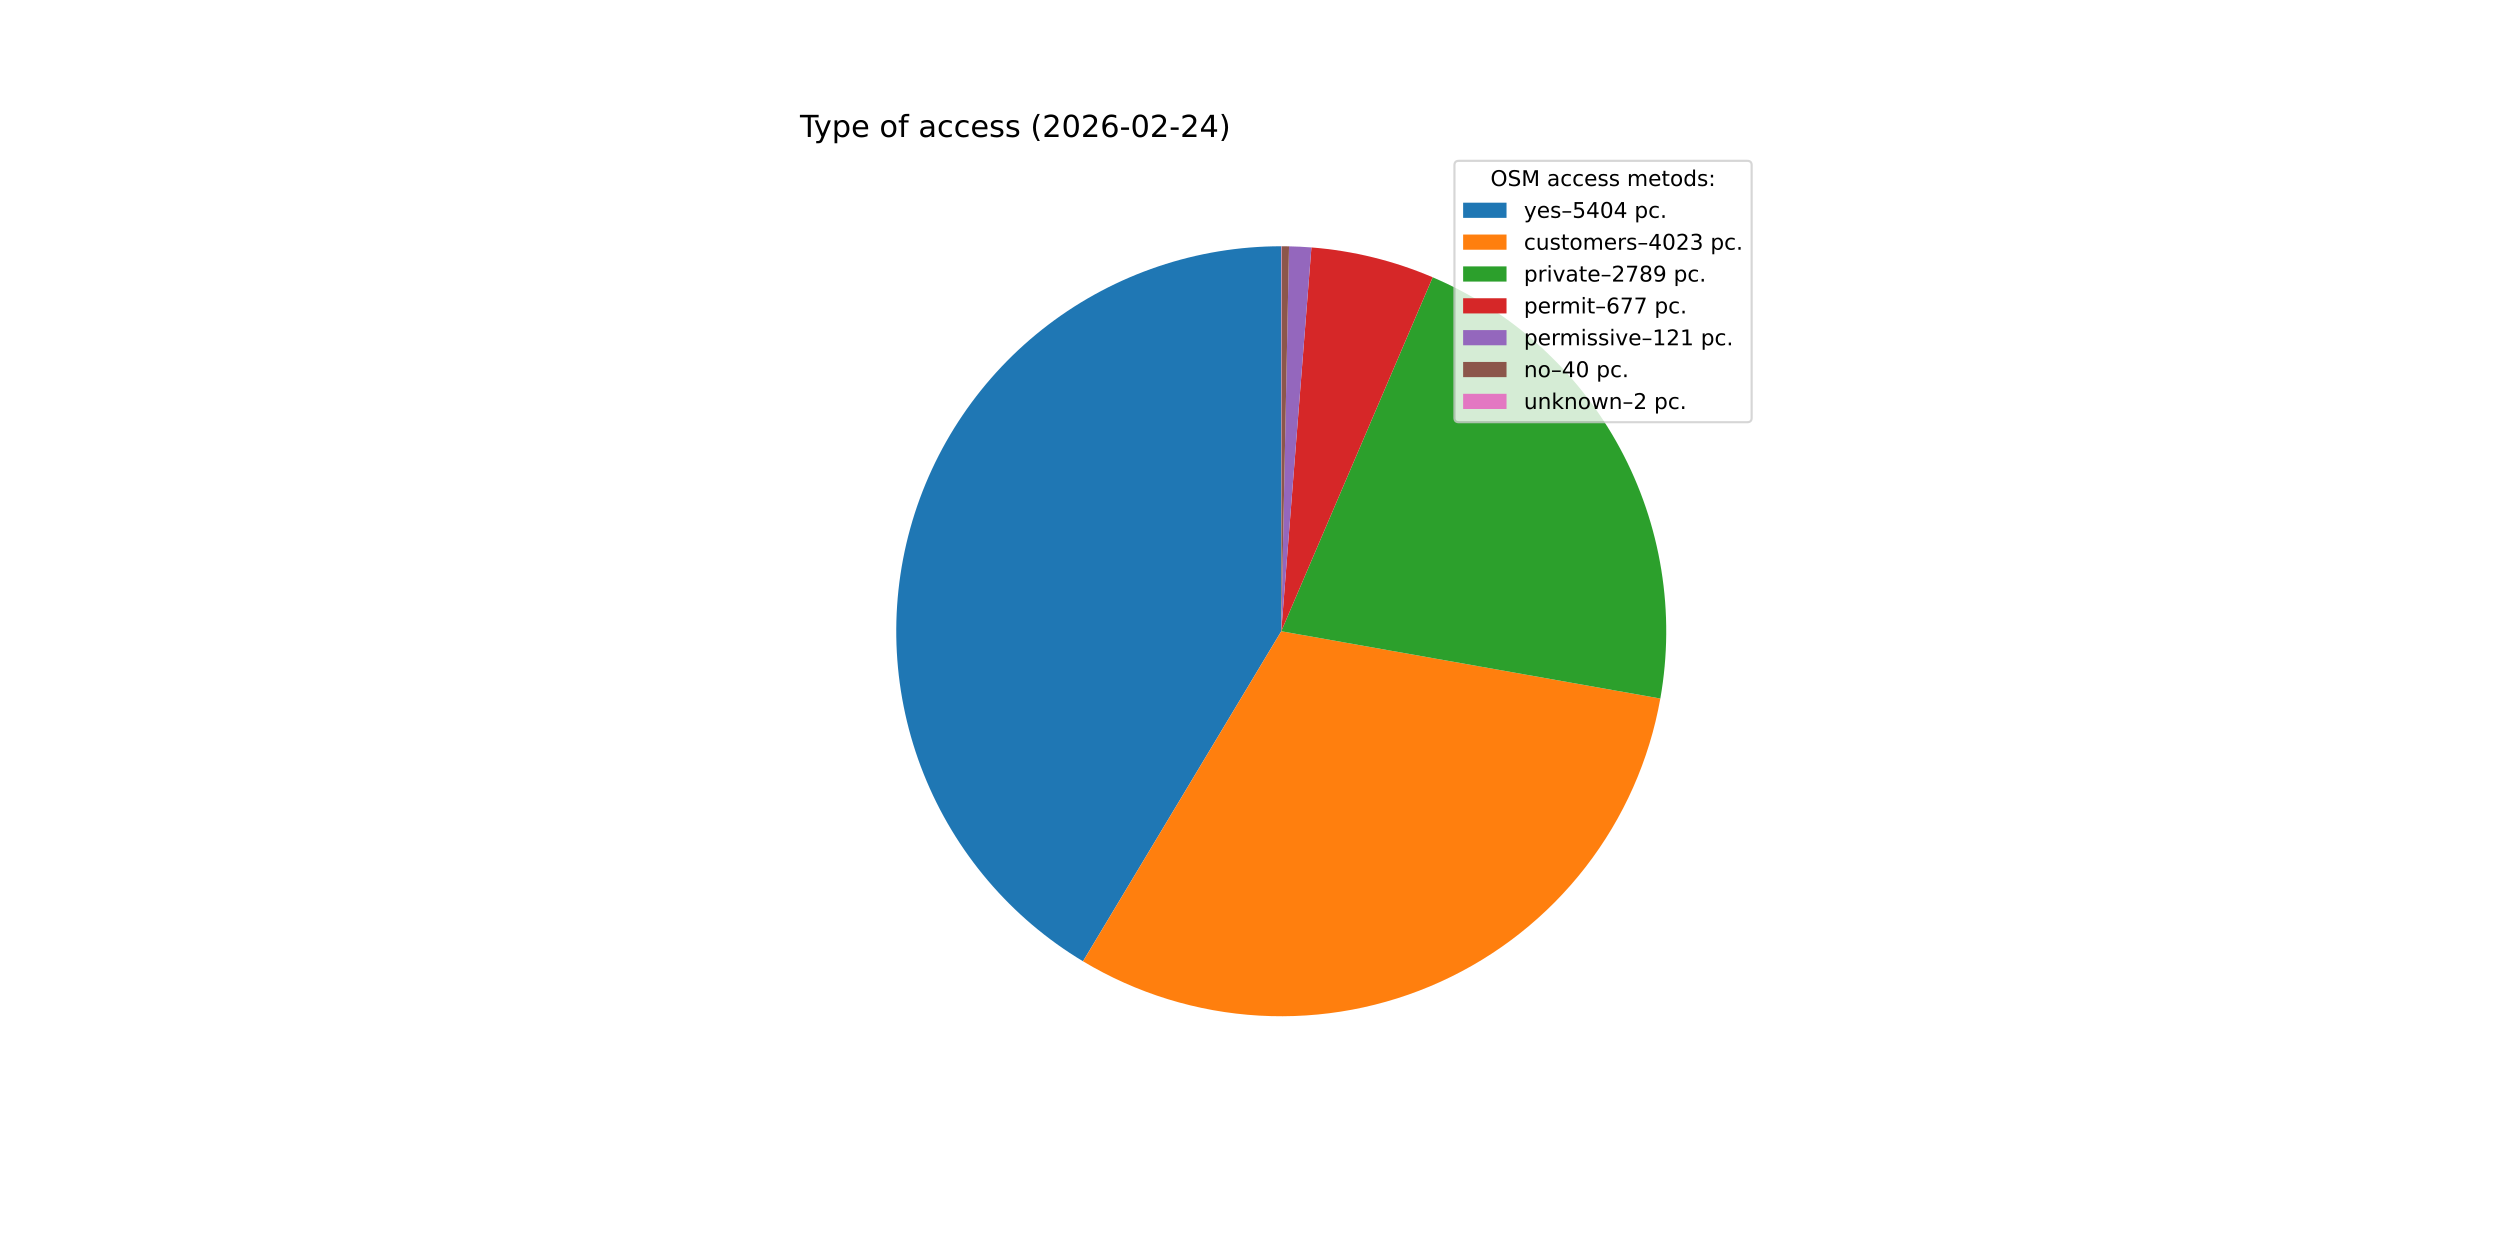
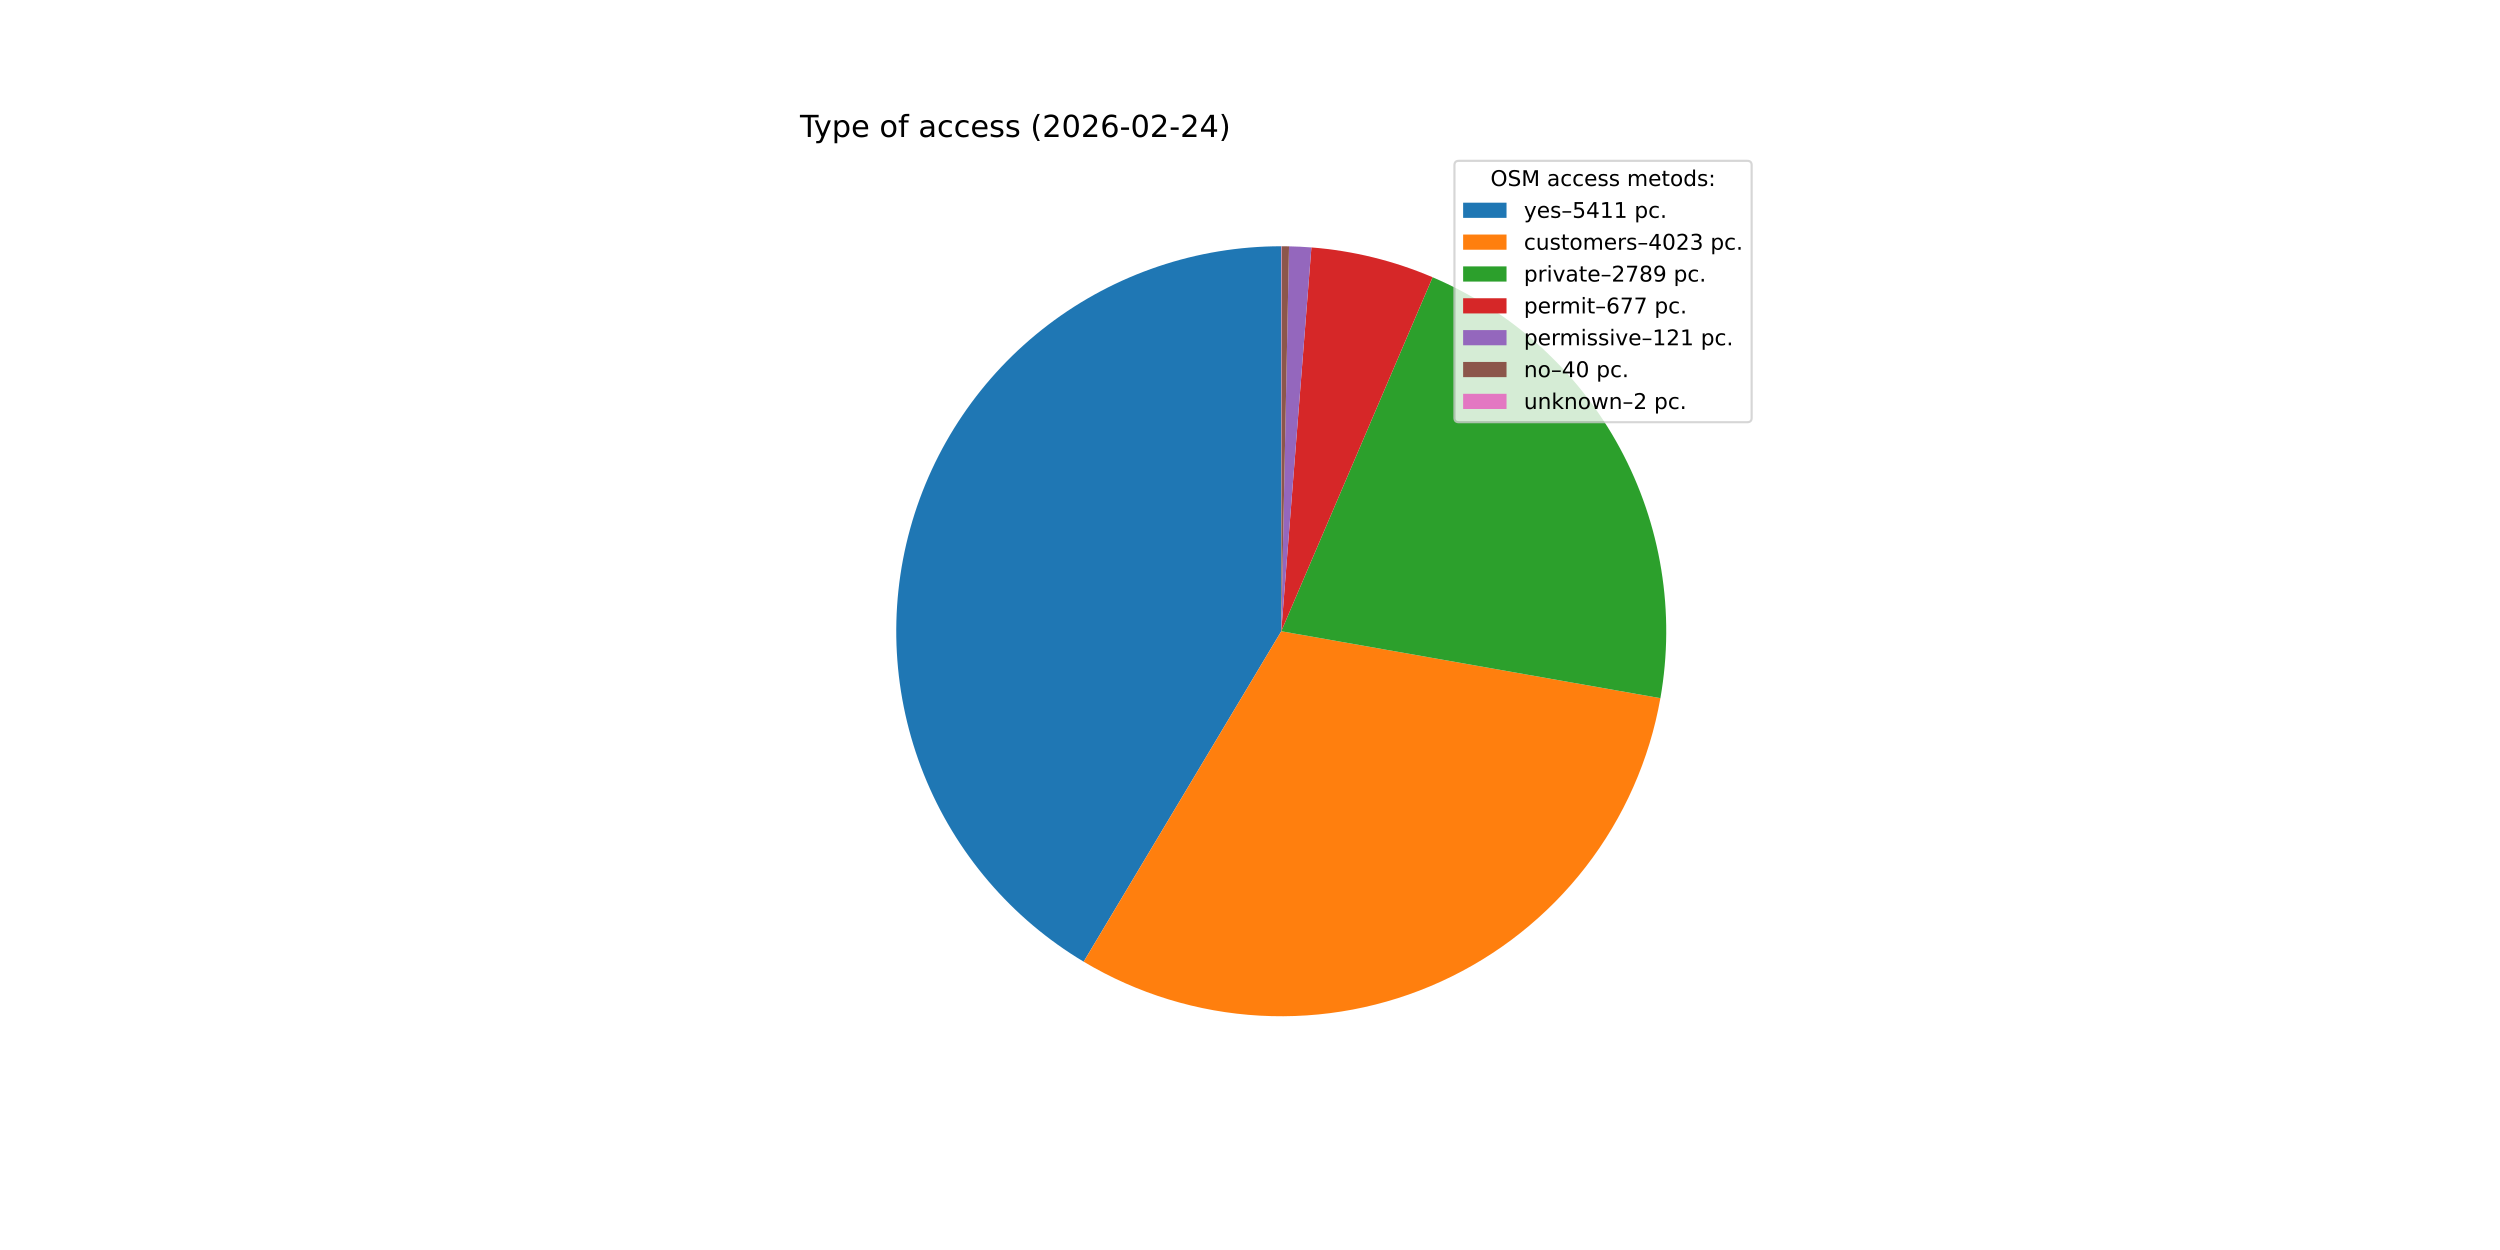
<svg xmlns="http://www.w3.org/2000/svg" xmlns:xlink="http://www.w3.org/1999/xlink" width="1152pt" height="576pt" viewBox="0 0 1152 576" version="1.1">
  <defs>
    <style type="text/css">*{stroke-linejoin: round; stroke-linecap: butt}</style>
  </defs>
  <g id="figure_1">
    <g id="patch_1">
      <path d="M 0 576  L 1152 576  L 1152 0  L 0 0  z " style="fill: #ffffff" />
    </g>
    <g id="axes_1">
      <g id="patch_2">
-         <path d="M 590.4 113.472  C 551.616 113.472 513.883 126.19 483.011 149.666  C 452.14 173.143 429.803 206.107 419.441 243.481  C 409.079 280.854 411.253 320.615 425.628 356.636  C 440.003 392.657 465.801 422.989 499.048 442.96  L 590.4 290.88  z " style="fill: #1f77b4" />
+         <path d="M 590.4 113.472  C 551.586 113.472 513.825 126.209 482.942 149.719  C 452.059 173.229 429.728 206.237 419.395 243.649  C 409.061 281.062 411.286 320.852 425.726 356.879  C 440.165 392.907 466.036 423.22 499.348 443.14  L 590.4 290.88  z " style="fill: #1f77b4" />
      </g>
      <g id="patch_3">
-         <path d="M 499.048 442.96  C 523.703 457.77 551.594 466.365 580.31 468.001  C 609.025 469.637 637.712 464.265 663.89 452.351  C 690.068 440.437 712.96 422.333 730.587 399.606  C 748.214 376.878 760.052 350.202 765.078 321.883  L 590.4 290.88  z " style="fill: #ff7f0e" />
+         <path d="M 499.348 443.14  C 524.019 457.894 551.911 466.432 580.613 468.018  C 609.316 469.604 637.978 464.19 664.124 452.244  C 690.271 440.298 713.126 422.174 730.716 399.438  C 748.307 376.702 760.11 350.028 765.107 321.719  L 590.4 290.88  z " style="fill: #ff7f0e" />
      </g>
      <g id="patch_4">
-         <path d="M 765.078 321.883  C 772.078 282.444 765.519 241.774 746.476 206.536  C 727.433 171.298 697.006 143.526 660.18 127.771  L 590.4 290.88  z " style="fill: #2ca02c" />
+         <path d="M 765.107 321.719  C 772.066 282.296 765.48 241.654 746.427 206.446  C 727.374 171.238 696.954 143.494 660.144 127.756  L 590.4 290.88  z " style="fill: #2ca02c" />
      </g>
      <g id="patch_5">
-         <path d="M 660.18 127.771  C 651.318 123.98 642.162 120.918 632.802 118.614  C 623.443 116.31 613.911 114.773 604.302 114.018  L 590.4 290.88  z " style="fill: #d62728" />
+         <path d="M 660.144 127.756  C 651.286 123.969 642.135 120.91 632.78 118.608  C 623.425 116.307 613.899 114.771 604.295 114.017  L 590.4 290.88  z " style="fill: #d62728" />
      </g>
      <g id="patch_6">
-         <path d="M 604.302 114.018  C 602.586 113.883 600.867 113.773 599.148 113.688  C 597.428 113.603 595.707 113.543 593.986 113.508  L 590.4 290.88  z " style="fill: #9467bd" />
+         <path d="M 604.295 114.017  C 602.579 113.882 600.862 113.772 599.143 113.688  C 597.424 113.603 595.704 113.543 593.984 113.508  L 590.4 290.88  z " style="fill: #9467bd" />
      </g>
      <g id="patch_7">
-         <path d="M 593.986 113.508  C 593.417 113.497 592.847 113.488 592.278 113.482  C 591.709 113.476 591.14 113.473 590.571 113.472  L 590.4 290.88  z " style="fill: #8c564b" />
+         <path d="M 593.984 113.508  C 593.415 113.497 592.846 113.488 592.277 113.482  C 591.708 113.476 591.14 113.473 590.571 113.472  L 590.4 290.88  z " style="fill: #8c564b" />
      </g>
      <g id="patch_8">
        <path d="M 590.571 113.472  C 590.542 113.472 590.514 113.472 590.485 113.472  C 590.457 113.472 590.428 113.472 590.4 113.472  L 590.4 290.88  z " style="fill: #e377c2" />
      </g>
      <g id="matplotlib.axis_1" />
      <g id="matplotlib.axis_2" />
      <g id="text_1">
        <g transform="translate(368.64 63.12) scale(0.14 -0.14)">
          <defs>
            <path id="DejaVuSans-54" d="M -19 4666  L 3928 4666  L 3928 4134  L 2272 4134  L 2272 0  L 1638 0  L 1638 4134  L -19 4134  L -19 4666  z " transform="scale(0.015625)" />
            <path id="DejaVuSans-79" d="M 2059 -325  Q 1816 -950 1584 -1140  Q 1353 -1331 966 -1331  L 506 -1331  L 506 -850  L 844 -850  Q 1081 -850 1212 -737  Q 1344 -625 1503 -206  L 1606 56  L 191 3500  L 800 3500  L 1894 763  L 2988 3500  L 3597 3500  L 2059 -325  z " transform="scale(0.015625)" />
            <path id="DejaVuSans-70" d="M 1159 525  L 1159 -1331  L 581 -1331  L 581 3500  L 1159 3500  L 1159 2969  Q 1341 3281 1617 3432  Q 1894 3584 2278 3584  Q 2916 3584 3314 3078  Q 3713 2572 3713 1747  Q 3713 922 3314 415  Q 2916 -91 2278 -91  Q 1894 -91 1617 61  Q 1341 213 1159 525  z M 3116 1747  Q 3116 2381 2855 2742  Q 2594 3103 2138 3103  Q 1681 3103 1420 2742  Q 1159 2381 1159 1747  Q 1159 1113 1420 752  Q 1681 391 2138 391  Q 2594 391 2855 752  Q 3116 1113 3116 1747  z " transform="scale(0.015625)" />
            <path id="DejaVuSans-65" d="M 3597 1894  L 3597 1613  L 953 1613  Q 991 1019 1311 708  Q 1631 397 2203 397  Q 2534 397 2845 478  Q 3156 559 3463 722  L 3463 178  Q 3153 47 2828 -22  Q 2503 -91 2169 -91  Q 1331 -91 842 396  Q 353 884 353 1716  Q 353 2575 817 3079  Q 1281 3584 2069 3584  Q 2775 3584 3186 3129  Q 3597 2675 3597 1894  z M 3022 2063  Q 3016 2534 2758 2815  Q 2500 3097 2075 3097  Q 1594 3097 1305 2825  Q 1016 2553 972 2059  L 3022 2063  z " transform="scale(0.015625)" />
            <path id="DejaVuSans-20" transform="scale(0.015625)" />
            <path id="DejaVuSans-6f" d="M 1959 3097  Q 1497 3097 1228 2736  Q 959 2375 959 1747  Q 959 1119 1226 758  Q 1494 397 1959 397  Q 2419 397 2687 759  Q 2956 1122 2956 1747  Q 2956 2369 2687 2733  Q 2419 3097 1959 3097  z M 1959 3584  Q 2709 3584 3137 3096  Q 3566 2609 3566 1747  Q 3566 888 3137 398  Q 2709 -91 1959 -91  Q 1206 -91 779 398  Q 353 888 353 1747  Q 353 2609 779 3096  Q 1206 3584 1959 3584  z " transform="scale(0.015625)" />
            <path id="DejaVuSans-66" d="M 2375 4863  L 2375 4384  L 1825 4384  Q 1516 4384 1395 4259  Q 1275 4134 1275 3809  L 1275 3500  L 2222 3500  L 2222 3053  L 1275 3053  L 1275 0  L 697 0  L 697 3053  L 147 3053  L 147 3500  L 697 3500  L 697 3744  Q 697 4328 969 4595  Q 1241 4863 1831 4863  L 2375 4863  z " transform="scale(0.015625)" />
            <path id="DejaVuSans-61" d="M 2194 1759  Q 1497 1759 1228 1600  Q 959 1441 959 1056  Q 959 750 1161 570  Q 1363 391 1709 391  Q 2188 391 2477 730  Q 2766 1069 2766 1631  L 2766 1759  L 2194 1759  z M 3341 1997  L 3341 0  L 2766 0  L 2766 531  Q 2569 213 2275 61  Q 1981 -91 1556 -91  Q 1019 -91 701 211  Q 384 513 384 1019  Q 384 1609 779 1909  Q 1175 2209 1959 2209  L 2766 2209  L 2766 2266  Q 2766 2663 2505 2880  Q 2244 3097 1772 3097  Q 1472 3097 1187 3025  Q 903 2953 641 2809  L 641 3341  Q 956 3463 1253 3523  Q 1550 3584 1831 3584  Q 2591 3584 2966 3190  Q 3341 2797 3341 1997  z " transform="scale(0.015625)" />
            <path id="DejaVuSans-63" d="M 3122 3366  L 3122 2828  Q 2878 2963 2633 3030  Q 2388 3097 2138 3097  Q 1578 3097 1268 2742  Q 959 2388 959 1747  Q 959 1106 1268 751  Q 1578 397 2138 397  Q 2388 397 2633 464  Q 2878 531 3122 666  L 3122 134  Q 2881 22 2623 -34  Q 2366 -91 2075 -91  Q 1284 -91 818 406  Q 353 903 353 1747  Q 353 2603 823 3093  Q 1294 3584 2113 3584  Q 2378 3584 2631 3529  Q 2884 3475 3122 3366  z " transform="scale(0.015625)" />
            <path id="DejaVuSans-73" d="M 2834 3397  L 2834 2853  Q 2591 2978 2328 3040  Q 2066 3103 1784 3103  Q 1356 3103 1142 2972  Q 928 2841 928 2578  Q 928 2378 1081 2264  Q 1234 2150 1697 2047  L 1894 2003  Q 2506 1872 2764 1633  Q 3022 1394 3022 966  Q 3022 478 2636 193  Q 2250 -91 1575 -91  Q 1294 -91 989 -36  Q 684 19 347 128  L 347 722  Q 666 556 975 473  Q 1284 391 1588 391  Q 1994 391 2212 530  Q 2431 669 2431 922  Q 2431 1156 2273 1281  Q 2116 1406 1581 1522  L 1381 1569  Q 847 1681 609 1914  Q 372 2147 372 2553  Q 372 3047 722 3315  Q 1072 3584 1716 3584  Q 2034 3584 2315 3537  Q 2597 3491 2834 3397  z " transform="scale(0.015625)" />
            <path id="DejaVuSans-28" d="M 1984 4856  Q 1566 4138 1362 3434  Q 1159 2731 1159 2009  Q 1159 1288 1364 580  Q 1569 -128 1984 -844  L 1484 -844  Q 1016 -109 783 600  Q 550 1309 550 2009  Q 550 2706 781 3412  Q 1013 4119 1484 4856  L 1984 4856  z " transform="scale(0.015625)" />
            <path id="DejaVuSans-32" d="M 1228 531  L 3431 531  L 3431 0  L 469 0  L 469 531  Q 828 903 1448 1529  Q 2069 2156 2228 2338  Q 2531 2678 2651 2914  Q 2772 3150 2772 3378  Q 2772 3750 2511 3984  Q 2250 4219 1831 4219  Q 1534 4219 1204 4116  Q 875 4013 500 3803  L 500 4441  Q 881 4594 1212 4672  Q 1544 4750 1819 4750  Q 2544 4750 2975 4387  Q 3406 4025 3406 3419  Q 3406 3131 3298 2873  Q 3191 2616 2906 2266  Q 2828 2175 2409 1742  Q 1991 1309 1228 531  z " transform="scale(0.015625)" />
            <path id="DejaVuSans-30" d="M 2034 4250  Q 1547 4250 1301 3770  Q 1056 3291 1056 2328  Q 1056 1369 1301 889  Q 1547 409 2034 409  Q 2525 409 2770 889  Q 3016 1369 3016 2328  Q 3016 3291 2770 3770  Q 2525 4250 2034 4250  z M 2034 4750  Q 2819 4750 3233 4129  Q 3647 3509 3647 2328  Q 3647 1150 3233 529  Q 2819 -91 2034 -91  Q 1250 -91 836 529  Q 422 1150 422 2328  Q 422 3509 836 4129  Q 1250 4750 2034 4750  z " transform="scale(0.015625)" />
            <path id="DejaVuSans-36" d="M 2113 2584  Q 1688 2584 1439 2293  Q 1191 2003 1191 1497  Q 1191 994 1439 701  Q 1688 409 2113 409  Q 2538 409 2786 701  Q 3034 994 3034 1497  Q 3034 2003 2786 2293  Q 2538 2584 2113 2584  z M 3366 4563  L 3366 3988  Q 3128 4100 2886 4159  Q 2644 4219 2406 4219  Q 1781 4219 1451 3797  Q 1122 3375 1075 2522  Q 1259 2794 1537 2939  Q 1816 3084 2150 3084  Q 2853 3084 3261 2657  Q 3669 2231 3669 1497  Q 3669 778 3244 343  Q 2819 -91 2113 -91  Q 1303 -91 875 529  Q 447 1150 447 2328  Q 447 3434 972 4092  Q 1497 4750 2381 4750  Q 2619 4750 2861 4703  Q 3103 4656 3366 4563  z " transform="scale(0.015625)" />
            <path id="DejaVuSans-2d" d="M 313 2009  L 1997 2009  L 1997 1497  L 313 1497  L 313 2009  z " transform="scale(0.015625)" />
            <path id="DejaVuSans-34" d="M 2419 4116  L 825 1625  L 2419 1625  L 2419 4116  z M 2253 4666  L 3047 4666  L 3047 1625  L 3713 1625  L 3713 1100  L 3047 1100  L 3047 0  L 2419 0  L 2419 1100  L 313 1100  L 313 1709  L 2253 4666  z " transform="scale(0.015625)" />
            <path id="DejaVuSans-29" d="M 513 4856  L 1013 4856  Q 1481 4119 1714 3412  Q 1947 2706 1947 2009  Q 1947 1309 1714 600  Q 1481 -109 1013 -844  L 513 -844  Q 928 -128 1133 580  Q 1338 1288 1338 2009  Q 1338 2731 1133 3434  Q 928 4138 513 4856  z " transform="scale(0.015625)" />
          </defs>
          <use xlink:href="#DejaVuSans-54" />
          <use xlink:href="#DejaVuSans-79" x="45.459" />
          <use xlink:href="#DejaVuSans-70" x="104.639" />
          <use xlink:href="#DejaVuSans-65" x="168.115" />
          <use xlink:href="#DejaVuSans-20" x="229.639" />
          <use xlink:href="#DejaVuSans-6f" x="261.426" />
          <use xlink:href="#DejaVuSans-66" x="322.607" />
          <use xlink:href="#DejaVuSans-20" x="357.812" />
          <use xlink:href="#DejaVuSans-61" x="389.6" />
          <use xlink:href="#DejaVuSans-63" x="450.879" />
          <use xlink:href="#DejaVuSans-63" x="505.859" />
          <use xlink:href="#DejaVuSans-65" x="560.84" />
          <use xlink:href="#DejaVuSans-73" x="622.363" />
          <use xlink:href="#DejaVuSans-73" x="674.463" />
          <use xlink:href="#DejaVuSans-20" x="726.562" />
          <use xlink:href="#DejaVuSans-28" x="758.35" />
          <use xlink:href="#DejaVuSans-32" x="797.363" />
          <use xlink:href="#DejaVuSans-30" x="860.986" />
          <use xlink:href="#DejaVuSans-32" x="924.609" />
          <use xlink:href="#DejaVuSans-36" x="988.232" />
          <use xlink:href="#DejaVuSans-2d" x="1051.855" />
          <use xlink:href="#DejaVuSans-30" x="1087.939" />
          <use xlink:href="#DejaVuSans-32" x="1151.562" />
          <use xlink:href="#DejaVuSans-2d" x="1215.186" />
          <use xlink:href="#DejaVuSans-32" x="1251.27" />
          <use xlink:href="#DejaVuSans-34" x="1314.893" />
          <use xlink:href="#DejaVuSans-29" x="1378.516" />
        </g>
      </g>
      <g id="legend_1">
        <g id="patch_9">
          <path d="M 672.208 194.545  L 805.16 194.545  Q 807.16 194.545 807.16 192.545  L 807.16 76.12  Q 807.16 74.12 805.16 74.12  L 672.208 74.12  Q 670.208 74.12 670.208 76.12  L 670.208 192.545  Q 670.208 194.545 672.208 194.545  z " style="fill: #ffffff; opacity: 0.8; stroke: #cccccc; stroke-linejoin: miter" />
        </g>
        <g id="text_2">
          <g transform="translate(686.8038 85.71844) scale(0.1 -0.1)">
            <defs>
              <path id="DejaVuSans-4f" d="M 2522 4238  Q 1834 4238 1429 3725  Q 1025 3213 1025 2328  Q 1025 1447 1429 934  Q 1834 422 2522 422  Q 3209 422 3611 934  Q 4013 1447 4013 2328  Q 4013 3213 3611 3725  Q 3209 4238 2522 4238  z M 2522 4750  Q 3503 4750 4090 4092  Q 4678 3434 4678 2328  Q 4678 1225 4090 567  Q 3503 -91 2522 -91  Q 1538 -91 948 565  Q 359 1222 359 2328  Q 359 3434 948 4092  Q 1538 4750 2522 4750  z " transform="scale(0.015625)" />
              <path id="DejaVuSans-53" d="M 3425 4513  L 3425 3897  Q 3066 4069 2747 4153  Q 2428 4238 2131 4238  Q 1616 4238 1336 4038  Q 1056 3838 1056 3469  Q 1056 3159 1242 3001  Q 1428 2844 1947 2747  L 2328 2669  Q 3034 2534 3370 2195  Q 3706 1856 3706 1288  Q 3706 609 3251 259  Q 2797 -91 1919 -91  Q 1588 -91 1214 -16  Q 841 59 441 206  L 441 856  Q 825 641 1194 531  Q 1563 422 1919 422  Q 2459 422 2753 634  Q 3047 847 3047 1241  Q 3047 1584 2836 1778  Q 2625 1972 2144 2069  L 1759 2144  Q 1053 2284 737 2584  Q 422 2884 422 3419  Q 422 4038 858 4394  Q 1294 4750 2059 4750  Q 2388 4750 2728 4690  Q 3069 4631 3425 4513  z " transform="scale(0.015625)" />
              <path id="DejaVuSans-4d" d="M 628 4666  L 1569 4666  L 2759 1491  L 3956 4666  L 4897 4666  L 4897 0  L 4281 0  L 4281 4097  L 3078 897  L 2444 897  L 1241 4097  L 1241 0  L 628 0  L 628 4666  z " transform="scale(0.015625)" />
              <path id="DejaVuSans-6d" d="M 3328 2828  Q 3544 3216 3844 3400  Q 4144 3584 4550 3584  Q 5097 3584 5394 3201  Q 5691 2819 5691 2113  L 5691 0  L 5113 0  L 5113 2094  Q 5113 2597 4934 2840  Q 4756 3084 4391 3084  Q 3944 3084 3684 2787  Q 3425 2491 3425 1978  L 3425 0  L 2847 0  L 2847 2094  Q 2847 2600 2669 2842  Q 2491 3084 2119 3084  Q 1678 3084 1418 2786  Q 1159 2488 1159 1978  L 1159 0  L 581 0  L 581 3500  L 1159 3500  L 1159 2956  Q 1356 3278 1631 3431  Q 1906 3584 2284 3584  Q 2666 3584 2933 3390  Q 3200 3197 3328 2828  z " transform="scale(0.015625)" />
              <path id="DejaVuSans-74" d="M 1172 4494  L 1172 3500  L 2356 3500  L 2356 3053  L 1172 3053  L 1172 1153  Q 1172 725 1289 603  Q 1406 481 1766 481  L 2356 481  L 2356 0  L 1766 0  Q 1100 0 847 248  Q 594 497 594 1153  L 594 3053  L 172 3053  L 172 3500  L 594 3500  L 594 4494  L 1172 4494  z " transform="scale(0.015625)" />
              <path id="DejaVuSans-64" d="M 2906 2969  L 2906 4863  L 3481 4863  L 3481 0  L 2906 0  L 2906 525  Q 2725 213 2448 61  Q 2172 -91 1784 -91  Q 1150 -91 751 415  Q 353 922 353 1747  Q 353 2572 751 3078  Q 1150 3584 1784 3584  Q 2172 3584 2448 3432  Q 2725 3281 2906 2969  z M 947 1747  Q 947 1113 1208 752  Q 1469 391 1925 391  Q 2381 391 2643 752  Q 2906 1113 2906 1747  Q 2906 2381 2643 2742  Q 2381 3103 1925 3103  Q 1469 3103 1208 2742  Q 947 2381 947 1747  z " transform="scale(0.015625)" />
              <path id="DejaVuSans-3a" d="M 750 794  L 1409 794  L 1409 0  L 750 0  L 750 794  z M 750 3309  L 1409 3309  L 1409 2516  L 750 2516  L 750 3309  z " transform="scale(0.015625)" />
            </defs>
            <use xlink:href="#DejaVuSans-4f" />
            <use xlink:href="#DejaVuSans-53" x="78.711" />
            <use xlink:href="#DejaVuSans-4d" x="142.188" />
            <use xlink:href="#DejaVuSans-20" x="228.467" />
            <use xlink:href="#DejaVuSans-61" x="260.254" />
            <use xlink:href="#DejaVuSans-63" x="321.533" />
            <use xlink:href="#DejaVuSans-63" x="376.514" />
            <use xlink:href="#DejaVuSans-65" x="431.494" />
            <use xlink:href="#DejaVuSans-73" x="493.018" />
            <use xlink:href="#DejaVuSans-73" x="545.117" />
            <use xlink:href="#DejaVuSans-20" x="597.217" />
            <use xlink:href="#DejaVuSans-6d" x="629.004" />
            <use xlink:href="#DejaVuSans-65" x="726.416" />
            <use xlink:href="#DejaVuSans-74" x="787.939" />
            <use xlink:href="#DejaVuSans-6f" x="827.148" />
            <use xlink:href="#DejaVuSans-64" x="888.33" />
            <use xlink:href="#DejaVuSans-73" x="951.807" />
            <use xlink:href="#DejaVuSans-3a" x="1003.906" />
          </g>
        </g>
        <g id="patch_10">
          <path d="M 674.208 100.397  L 694.208 100.397  L 694.208 93.397  L 674.208 93.397  z " style="fill: #1f77b4" />
        </g>
        <g id="text_3">
          <g transform="translate(702.2084 100.3966) scale(0.1 -0.1)">
            <defs>
              <path id="DejaVuSans-2013" d="M 313 1978  L 2888 1978  L 2888 1528  L 313 1528  L 313 1978  z " transform="scale(0.015625)" />
              <path id="DejaVuSans-35" d="M 691 4666  L 3169 4666  L 3169 4134  L 1269 4134  L 1269 2991  Q 1406 3038 1543 3061  Q 1681 3084 1819 3084  Q 2600 3084 3056 2656  Q 3513 2228 3513 1497  Q 3513 744 3044 326  Q 2575 -91 1722 -91  Q 1428 -91 1123 -41  Q 819 9 494 109  L 494 744  Q 775 591 1075 516  Q 1375 441 1709 441  Q 2250 441 2565 725  Q 2881 1009 2881 1497  Q 2881 1984 2565 2268  Q 2250 2553 1709 2553  Q 1456 2553 1204 2497  Q 953 2441 691 2322  L 691 4666  z " transform="scale(0.015625)" />
+               <path id="DejaVuSans-31" d="M 794 531  L 1825 531  L 1825 4091  L 703 3866  L 703 4441  L 1819 4666  L 2450 4666  L 2450 531  L 3481 531  L 3481 0  L 794 0  L 794 531  z " transform="scale(0.015625)" />
              <path id="DejaVuSans-2e" d="M 684 794  L 1344 794  L 1344 0  L 684 0  L 684 794  z " transform="scale(0.015625)" />
            </defs>
            <use xlink:href="#DejaVuSans-79" />
            <use xlink:href="#DejaVuSans-65" x="59.18" />
            <use xlink:href="#DejaVuSans-73" x="120.703" />
            <use xlink:href="#DejaVuSans-2013" x="172.803" />
            <use xlink:href="#DejaVuSans-35" x="222.803" />
            <use xlink:href="#DejaVuSans-34" x="286.426" />
-             <use xlink:href="#DejaVuSans-30" x="350.049" />
-             <use xlink:href="#DejaVuSans-34" x="413.672" />
+             <use xlink:href="#DejaVuSans-31" x="350.049" />
+             <use xlink:href="#DejaVuSans-31" x="413.672" />
            <use xlink:href="#DejaVuSans-20" x="477.295" />
            <use xlink:href="#DejaVuSans-70" x="509.082" />
            <use xlink:href="#DejaVuSans-63" x="572.559" />
            <use xlink:href="#DejaVuSans-2e" x="627.539" />
          </g>
        </g>
        <g id="patch_11">
          <path d="M 674.208 115.075  L 694.208 115.075  L 694.208 108.075  L 674.208 108.075  z " style="fill: #ff7f0e" />
        </g>
        <g id="text_4">
          <g transform="translate(702.2084 115.0747) scale(0.1 -0.1)">
            <defs>
              <path id="DejaVuSans-75" d="M 544 1381  L 544 3500  L 1119 3500  L 1119 1403  Q 1119 906 1312 657  Q 1506 409 1894 409  Q 2359 409 2629 706  Q 2900 1003 2900 1516  L 2900 3500  L 3475 3500  L 3475 0  L 2900 0  L 2900 538  Q 2691 219 2414 64  Q 2138 -91 1772 -91  Q 1169 -91 856 284  Q 544 659 544 1381  z M 1991 3584  L 1991 3584  z " transform="scale(0.015625)" />
              <path id="DejaVuSans-72" d="M 2631 2963  Q 2534 3019 2420 3045  Q 2306 3072 2169 3072  Q 1681 3072 1420 2755  Q 1159 2438 1159 1844  L 1159 0  L 581 0  L 581 3500  L 1159 3500  L 1159 2956  Q 1341 3275 1631 3429  Q 1922 3584 2338 3584  Q 2397 3584 2469 3576  Q 2541 3569 2628 3553  L 2631 2963  z " transform="scale(0.015625)" />
              <path id="DejaVuSans-33" d="M 2597 2516  Q 3050 2419 3304 2112  Q 3559 1806 3559 1356  Q 3559 666 3084 287  Q 2609 -91 1734 -91  Q 1441 -91 1130 -33  Q 819 25 488 141  L 488 750  Q 750 597 1062 519  Q 1375 441 1716 441  Q 2309 441 2620 675  Q 2931 909 2931 1356  Q 2931 1769 2642 2001  Q 2353 2234 1838 2234  L 1294 2234  L 1294 2753  L 1863 2753  Q 2328 2753 2575 2939  Q 2822 3125 2822 3475  Q 2822 3834 2567 4026  Q 2313 4219 1838 4219  Q 1578 4219 1281 4162  Q 984 4106 628 3988  L 628 4550  Q 988 4650 1302 4700  Q 1616 4750 1894 4750  Q 2613 4750 3031 4423  Q 3450 4097 3450 3541  Q 3450 3153 3228 2886  Q 3006 2619 2597 2516  z " transform="scale(0.015625)" />
            </defs>
            <use xlink:href="#DejaVuSans-63" />
            <use xlink:href="#DejaVuSans-75" x="54.98" />
            <use xlink:href="#DejaVuSans-73" x="118.359" />
            <use xlink:href="#DejaVuSans-74" x="170.459" />
            <use xlink:href="#DejaVuSans-6f" x="209.668" />
            <use xlink:href="#DejaVuSans-6d" x="270.85" />
            <use xlink:href="#DejaVuSans-65" x="368.262" />
            <use xlink:href="#DejaVuSans-72" x="429.785" />
            <use xlink:href="#DejaVuSans-73" x="470.898" />
            <use xlink:href="#DejaVuSans-2013" x="522.998" />
            <use xlink:href="#DejaVuSans-34" x="572.998" />
            <use xlink:href="#DejaVuSans-30" x="636.621" />
            <use xlink:href="#DejaVuSans-32" x="700.244" />
            <use xlink:href="#DejaVuSans-33" x="763.867" />
            <use xlink:href="#DejaVuSans-20" x="827.49" />
            <use xlink:href="#DejaVuSans-70" x="859.277" />
            <use xlink:href="#DejaVuSans-63" x="922.754" />
            <use xlink:href="#DejaVuSans-2e" x="977.734" />
          </g>
        </g>
        <g id="patch_12">
          <path d="M 674.208 129.753  L 694.208 129.753  L 694.208 122.753  L 674.208 122.753  z " style="fill: #2ca02c" />
        </g>
        <g id="text_5">
          <g transform="translate(702.2084 129.7528) scale(0.1 -0.1)">
            <defs>
              <path id="DejaVuSans-69" d="M 603 3500  L 1178 3500  L 1178 0  L 603 0  L 603 3500  z M 603 4863  L 1178 4863  L 1178 4134  L 603 4134  L 603 4863  z " transform="scale(0.015625)" />
              <path id="DejaVuSans-76" d="M 191 3500  L 800 3500  L 1894 563  L 2988 3500  L 3597 3500  L 2284 0  L 1503 0  L 191 3500  z " transform="scale(0.015625)" />
              <path id="DejaVuSans-37" d="M 525 4666  L 3525 4666  L 3525 4397  L 1831 0  L 1172 0  L 2766 4134  L 525 4134  L 525 4666  z " transform="scale(0.015625)" />
              <path id="DejaVuSans-38" d="M 2034 2216  Q 1584 2216 1326 1975  Q 1069 1734 1069 1313  Q 1069 891 1326 650  Q 1584 409 2034 409  Q 2484 409 2743 651  Q 3003 894 3003 1313  Q 3003 1734 2745 1975  Q 2488 2216 2034 2216  z M 1403 2484  Q 997 2584 770 2862  Q 544 3141 544 3541  Q 544 4100 942 4425  Q 1341 4750 2034 4750  Q 2731 4750 3128 4425  Q 3525 4100 3525 3541  Q 3525 3141 3298 2862  Q 3072 2584 2669 2484  Q 3125 2378 3379 2068  Q 3634 1759 3634 1313  Q 3634 634 3220 271  Q 2806 -91 2034 -91  Q 1263 -91 848 271  Q 434 634 434 1313  Q 434 1759 690 2068  Q 947 2378 1403 2484  z M 1172 3481  Q 1172 3119 1398 2916  Q 1625 2713 2034 2713  Q 2441 2713 2670 2916  Q 2900 3119 2900 3481  Q 2900 3844 2670 4047  Q 2441 4250 2034 4250  Q 1625 4250 1398 4047  Q 1172 3844 1172 3481  z " transform="scale(0.015625)" />
              <path id="DejaVuSans-39" d="M 703 97  L 703 672  Q 941 559 1184 500  Q 1428 441 1663 441  Q 2288 441 2617 861  Q 2947 1281 2994 2138  Q 2813 1869 2534 1725  Q 2256 1581 1919 1581  Q 1219 1581 811 2004  Q 403 2428 403 3163  Q 403 3881 828 4315  Q 1253 4750 1959 4750  Q 2769 4750 3195 4129  Q 3622 3509 3622 2328  Q 3622 1225 3098 567  Q 2575 -91 1691 -91  Q 1453 -91 1209 -44  Q 966 3 703 97  z M 1959 2075  Q 2384 2075 2632 2365  Q 2881 2656 2881 3163  Q 2881 3666 2632 3958  Q 2384 4250 1959 4250  Q 1534 4250 1286 3958  Q 1038 3666 1038 3163  Q 1038 2656 1286 2365  Q 1534 2075 1959 2075  z " transform="scale(0.015625)" />
            </defs>
            <use xlink:href="#DejaVuSans-70" />
            <use xlink:href="#DejaVuSans-72" x="63.477" />
            <use xlink:href="#DejaVuSans-69" x="104.59" />
            <use xlink:href="#DejaVuSans-76" x="132.373" />
            <use xlink:href="#DejaVuSans-61" x="191.553" />
            <use xlink:href="#DejaVuSans-74" x="252.832" />
            <use xlink:href="#DejaVuSans-65" x="292.041" />
            <use xlink:href="#DejaVuSans-2013" x="353.564" />
            <use xlink:href="#DejaVuSans-32" x="403.564" />
            <use xlink:href="#DejaVuSans-37" x="467.188" />
            <use xlink:href="#DejaVuSans-38" x="530.811" />
            <use xlink:href="#DejaVuSans-39" x="594.434" />
            <use xlink:href="#DejaVuSans-20" x="658.057" />
            <use xlink:href="#DejaVuSans-70" x="689.844" />
            <use xlink:href="#DejaVuSans-63" x="753.32" />
            <use xlink:href="#DejaVuSans-2e" x="808.301" />
          </g>
        </g>
        <g id="patch_13">
          <path d="M 674.208 144.431  L 694.208 144.431  L 694.208 137.431  L 674.208 137.431  z " style="fill: #d62728" />
        </g>
        <g id="text_6">
          <g transform="translate(702.2084 144.4309) scale(0.1 -0.1)">
            <use xlink:href="#DejaVuSans-70" />
            <use xlink:href="#DejaVuSans-65" x="63.477" />
            <use xlink:href="#DejaVuSans-72" x="125" />
            <use xlink:href="#DejaVuSans-6d" x="164.363" />
            <use xlink:href="#DejaVuSans-69" x="261.775" />
            <use xlink:href="#DejaVuSans-74" x="289.559" />
            <use xlink:href="#DejaVuSans-2013" x="328.768" />
            <use xlink:href="#DejaVuSans-36" x="378.768" />
            <use xlink:href="#DejaVuSans-37" x="442.391" />
            <use xlink:href="#DejaVuSans-37" x="506.014" />
            <use xlink:href="#DejaVuSans-20" x="569.637" />
            <use xlink:href="#DejaVuSans-70" x="601.424" />
            <use xlink:href="#DejaVuSans-63" x="664.9" />
            <use xlink:href="#DejaVuSans-2e" x="719.881" />
          </g>
        </g>
        <g id="patch_14">
          <path d="M 674.208 159.109  L 694.208 159.109  L 694.208 152.109  L 674.208 152.109  z " style="fill: #9467bd" />
        </g>
        <g id="text_7">
          <g transform="translate(702.2084 159.1091) scale(0.1 -0.1)">
-             <defs>
-               <path id="DejaVuSans-31" d="M 794 531  L 1825 531  L 1825 4091  L 703 3866  L 703 4441  L 1819 4666  L 2450 4666  L 2450 531  L 3481 531  L 3481 0  L 794 0  L 794 531  z " transform="scale(0.015625)" />
-             </defs>
            <use xlink:href="#DejaVuSans-70" />
            <use xlink:href="#DejaVuSans-65" x="63.477" />
            <use xlink:href="#DejaVuSans-72" x="125" />
            <use xlink:href="#DejaVuSans-6d" x="164.363" />
            <use xlink:href="#DejaVuSans-69" x="261.775" />
            <use xlink:href="#DejaVuSans-73" x="289.559" />
            <use xlink:href="#DejaVuSans-73" x="341.658" />
            <use xlink:href="#DejaVuSans-69" x="393.758" />
            <use xlink:href="#DejaVuSans-76" x="421.541" />
            <use xlink:href="#DejaVuSans-65" x="480.721" />
            <use xlink:href="#DejaVuSans-2013" x="542.244" />
            <use xlink:href="#DejaVuSans-31" x="592.244" />
            <use xlink:href="#DejaVuSans-32" x="655.867" />
            <use xlink:href="#DejaVuSans-31" x="719.49" />
            <use xlink:href="#DejaVuSans-20" x="783.113" />
            <use xlink:href="#DejaVuSans-70" x="814.9" />
            <use xlink:href="#DejaVuSans-63" x="878.377" />
            <use xlink:href="#DejaVuSans-2e" x="933.357" />
          </g>
        </g>
        <g id="patch_15">
          <path d="M 674.208 173.787  L 694.208 173.787  L 694.208 166.787  L 674.208 166.787  z " style="fill: #8c564b" />
        </g>
        <g id="text_8">
          <g transform="translate(702.2084 173.7872) scale(0.1 -0.1)">
            <defs>
              <path id="DejaVuSans-6e" d="M 3513 2113  L 3513 0  L 2938 0  L 2938 2094  Q 2938 2591 2744 2837  Q 2550 3084 2163 3084  Q 1697 3084 1428 2787  Q 1159 2491 1159 1978  L 1159 0  L 581 0  L 581 3500  L 1159 3500  L 1159 2956  Q 1366 3272 1645 3428  Q 1925 3584 2291 3584  Q 2894 3584 3203 3211  Q 3513 2838 3513 2113  z " transform="scale(0.015625)" />
            </defs>
            <use xlink:href="#DejaVuSans-6e" />
            <use xlink:href="#DejaVuSans-6f" x="63.379" />
            <use xlink:href="#DejaVuSans-2013" x="124.561" />
            <use xlink:href="#DejaVuSans-34" x="174.561" />
            <use xlink:href="#DejaVuSans-30" x="238.184" />
            <use xlink:href="#DejaVuSans-20" x="301.807" />
            <use xlink:href="#DejaVuSans-70" x="333.594" />
            <use xlink:href="#DejaVuSans-63" x="397.07" />
            <use xlink:href="#DejaVuSans-2e" x="452.051" />
          </g>
        </g>
        <g id="patch_16">
          <path d="M 674.208 188.465  L 694.208 188.465  L 694.208 181.465  L 674.208 181.465  z " style="fill: #e377c2" />
        </g>
        <g id="text_9">
          <g transform="translate(702.2084 188.4653) scale(0.1 -0.1)">
            <defs>
              <path id="DejaVuSans-6b" d="M 581 4863  L 1159 4863  L 1159 1991  L 2875 3500  L 3609 3500  L 1753 1863  L 3688 0  L 2938 0  L 1159 1709  L 1159 0  L 581 0  L 581 4863  z " transform="scale(0.015625)" />
              <path id="DejaVuSans-77" d="M 269 3500  L 844 3500  L 1563 769  L 2278 3500  L 2956 3500  L 3675 769  L 4391 3500  L 4966 3500  L 4050 0  L 3372 0  L 2619 2869  L 1863 0  L 1184 0  L 269 3500  z " transform="scale(0.015625)" />
            </defs>
            <use xlink:href="#DejaVuSans-75" />
            <use xlink:href="#DejaVuSans-6e" x="63.379" />
            <use xlink:href="#DejaVuSans-6b" x="126.758" />
            <use xlink:href="#DejaVuSans-6e" x="184.668" />
            <use xlink:href="#DejaVuSans-6f" x="248.047" />
            <use xlink:href="#DejaVuSans-77" x="309.229" />
            <use xlink:href="#DejaVuSans-6e" x="391.016" />
            <use xlink:href="#DejaVuSans-2013" x="454.395" />
            <use xlink:href="#DejaVuSans-32" x="504.395" />
            <use xlink:href="#DejaVuSans-20" x="568.018" />
            <use xlink:href="#DejaVuSans-70" x="599.805" />
            <use xlink:href="#DejaVuSans-63" x="663.281" />
            <use xlink:href="#DejaVuSans-2e" x="718.262" />
          </g>
        </g>
      </g>
    </g>
  </g>
</svg>
